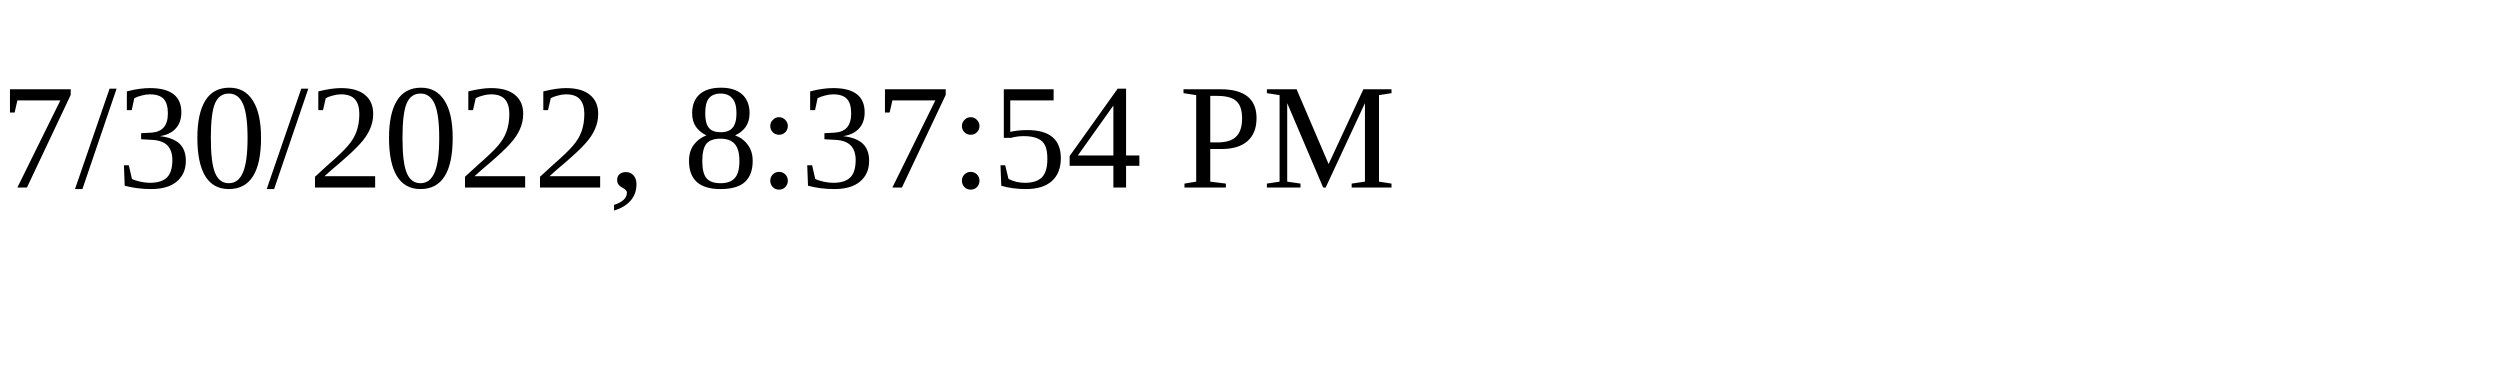
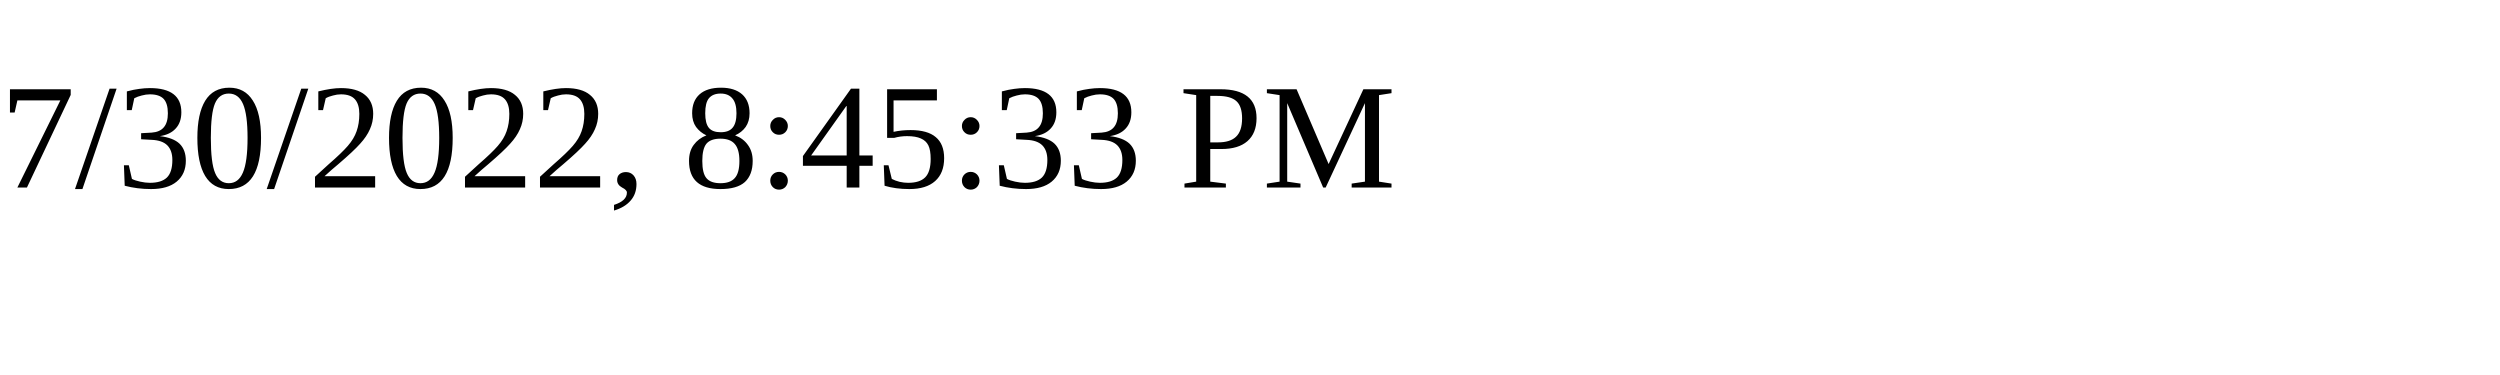
<svg xmlns="http://www.w3.org/2000/svg" height="30" width="200">
-   <text x="0" y="15">7/30/2022, 8:37:54 PM</text>
+   <text x="0" y="15">7/30/2022, 8:45:33 PM</text>
</svg>
